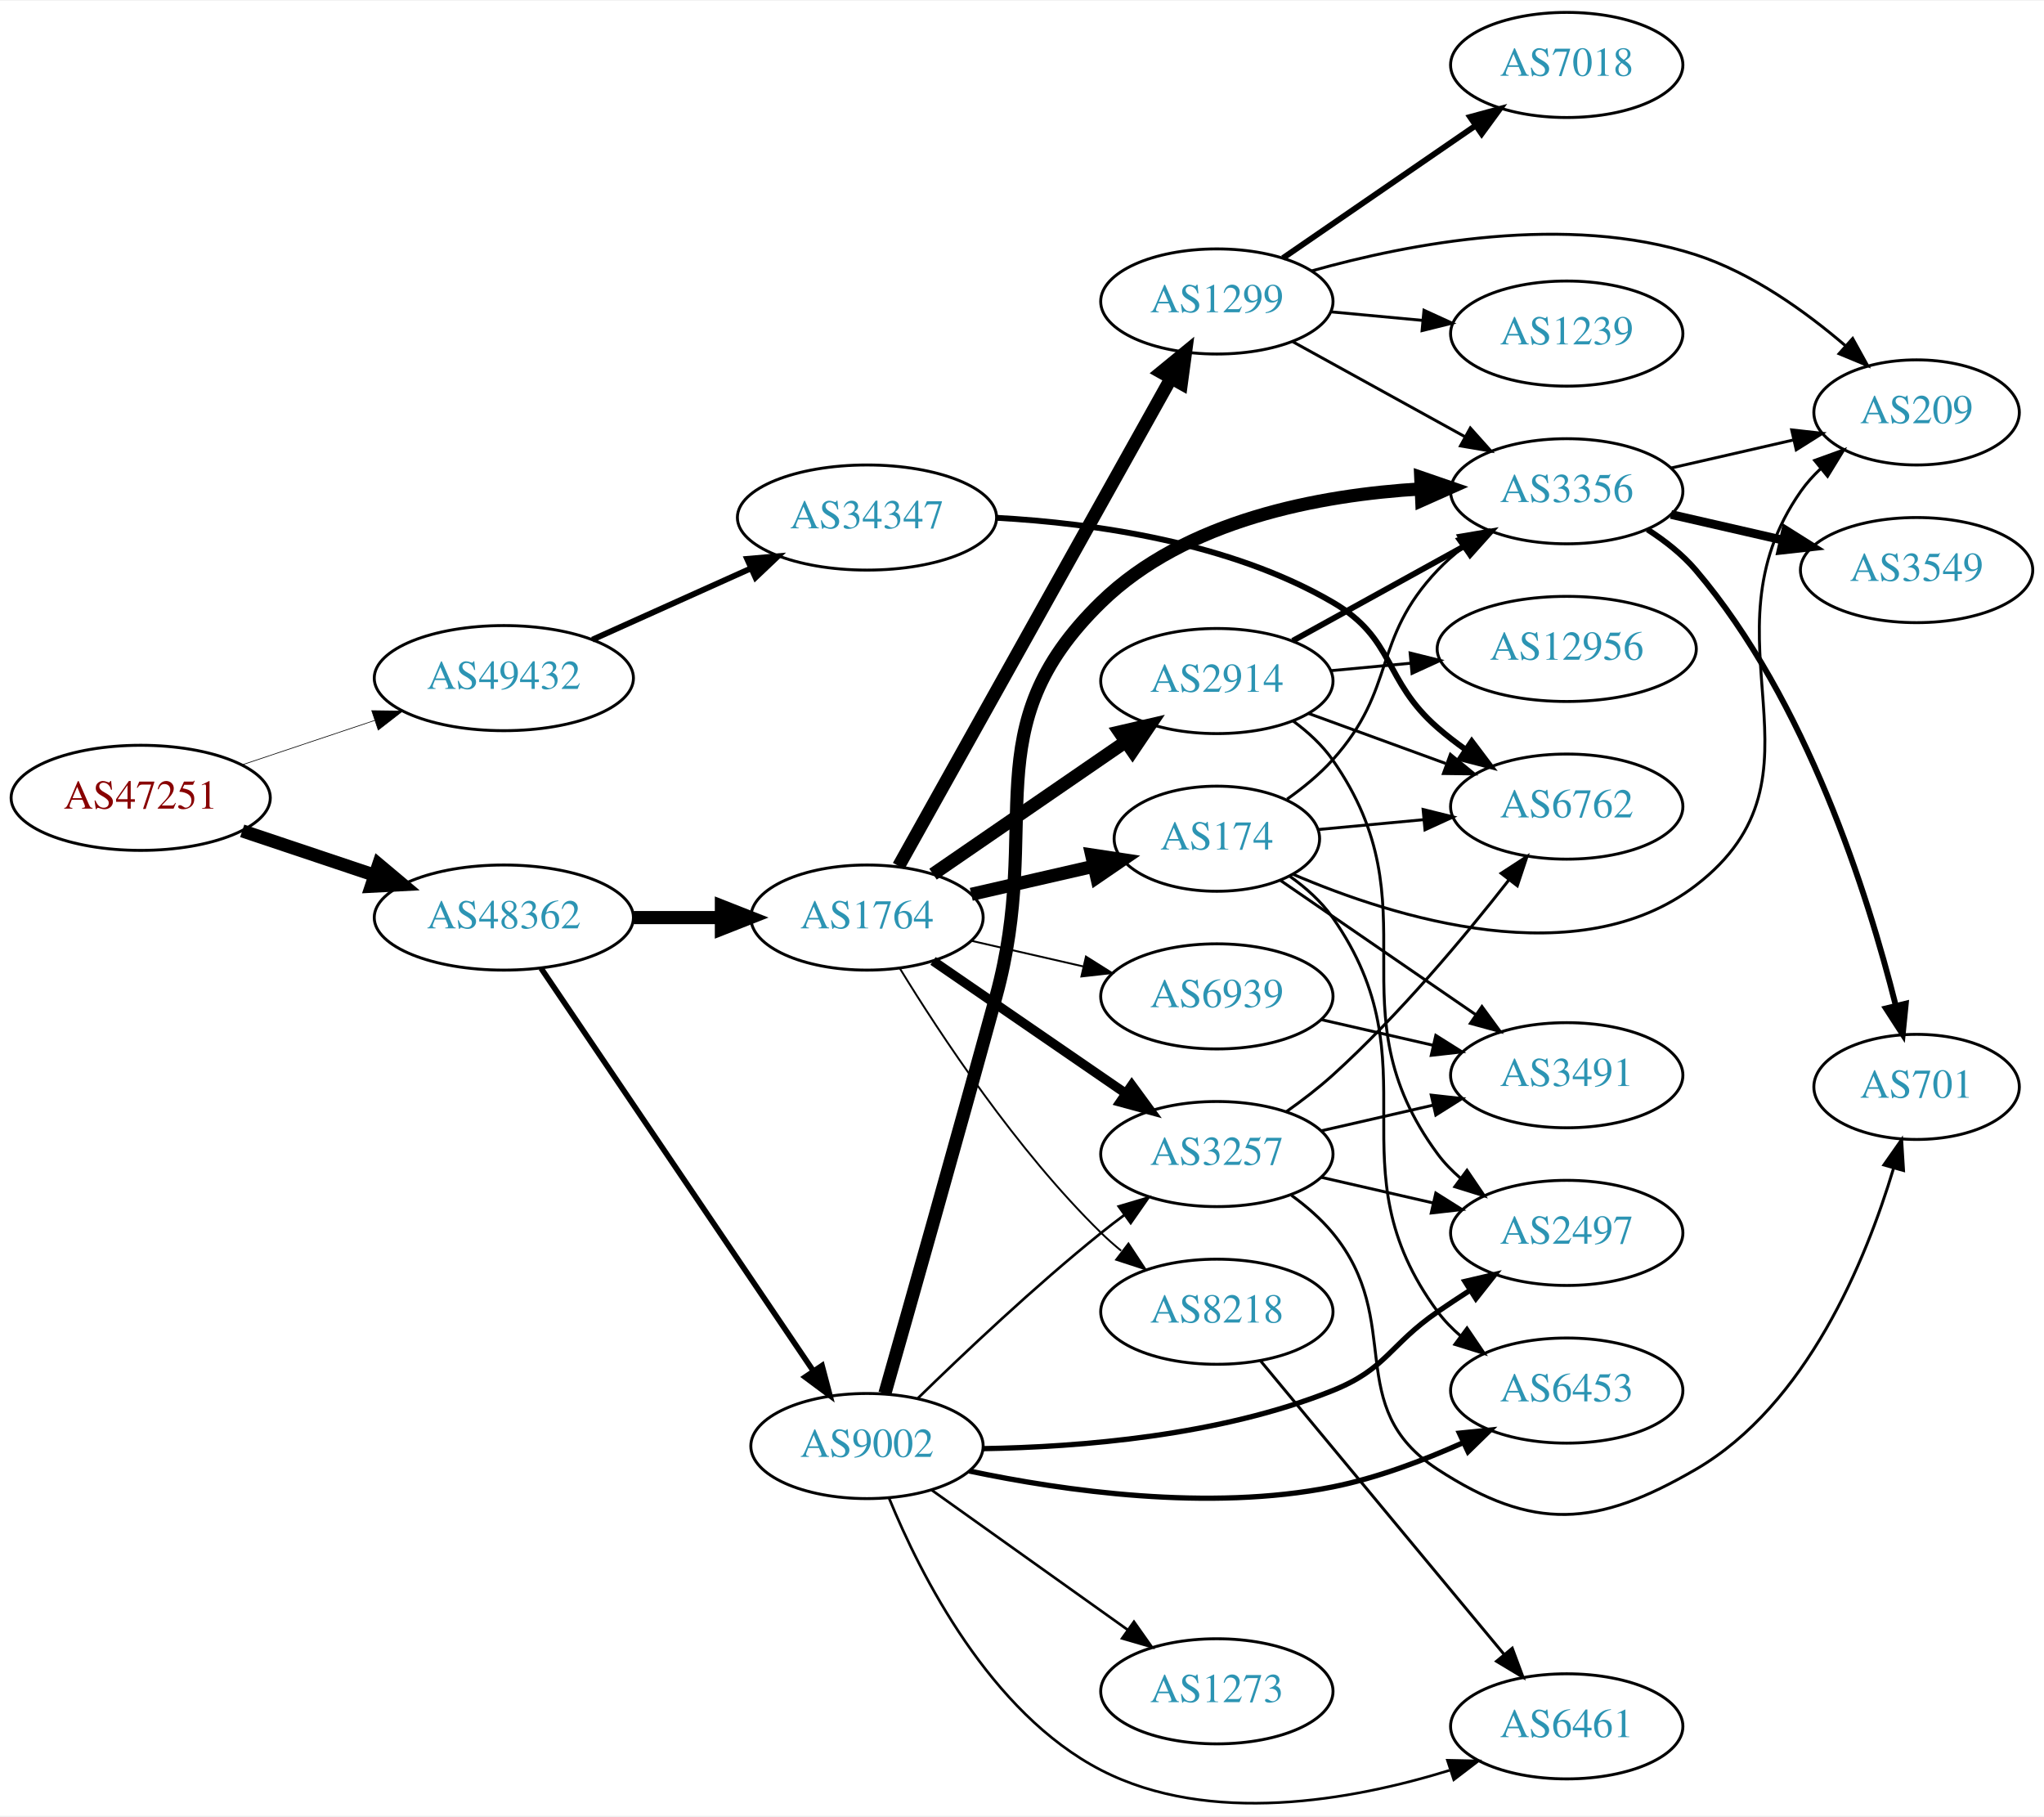
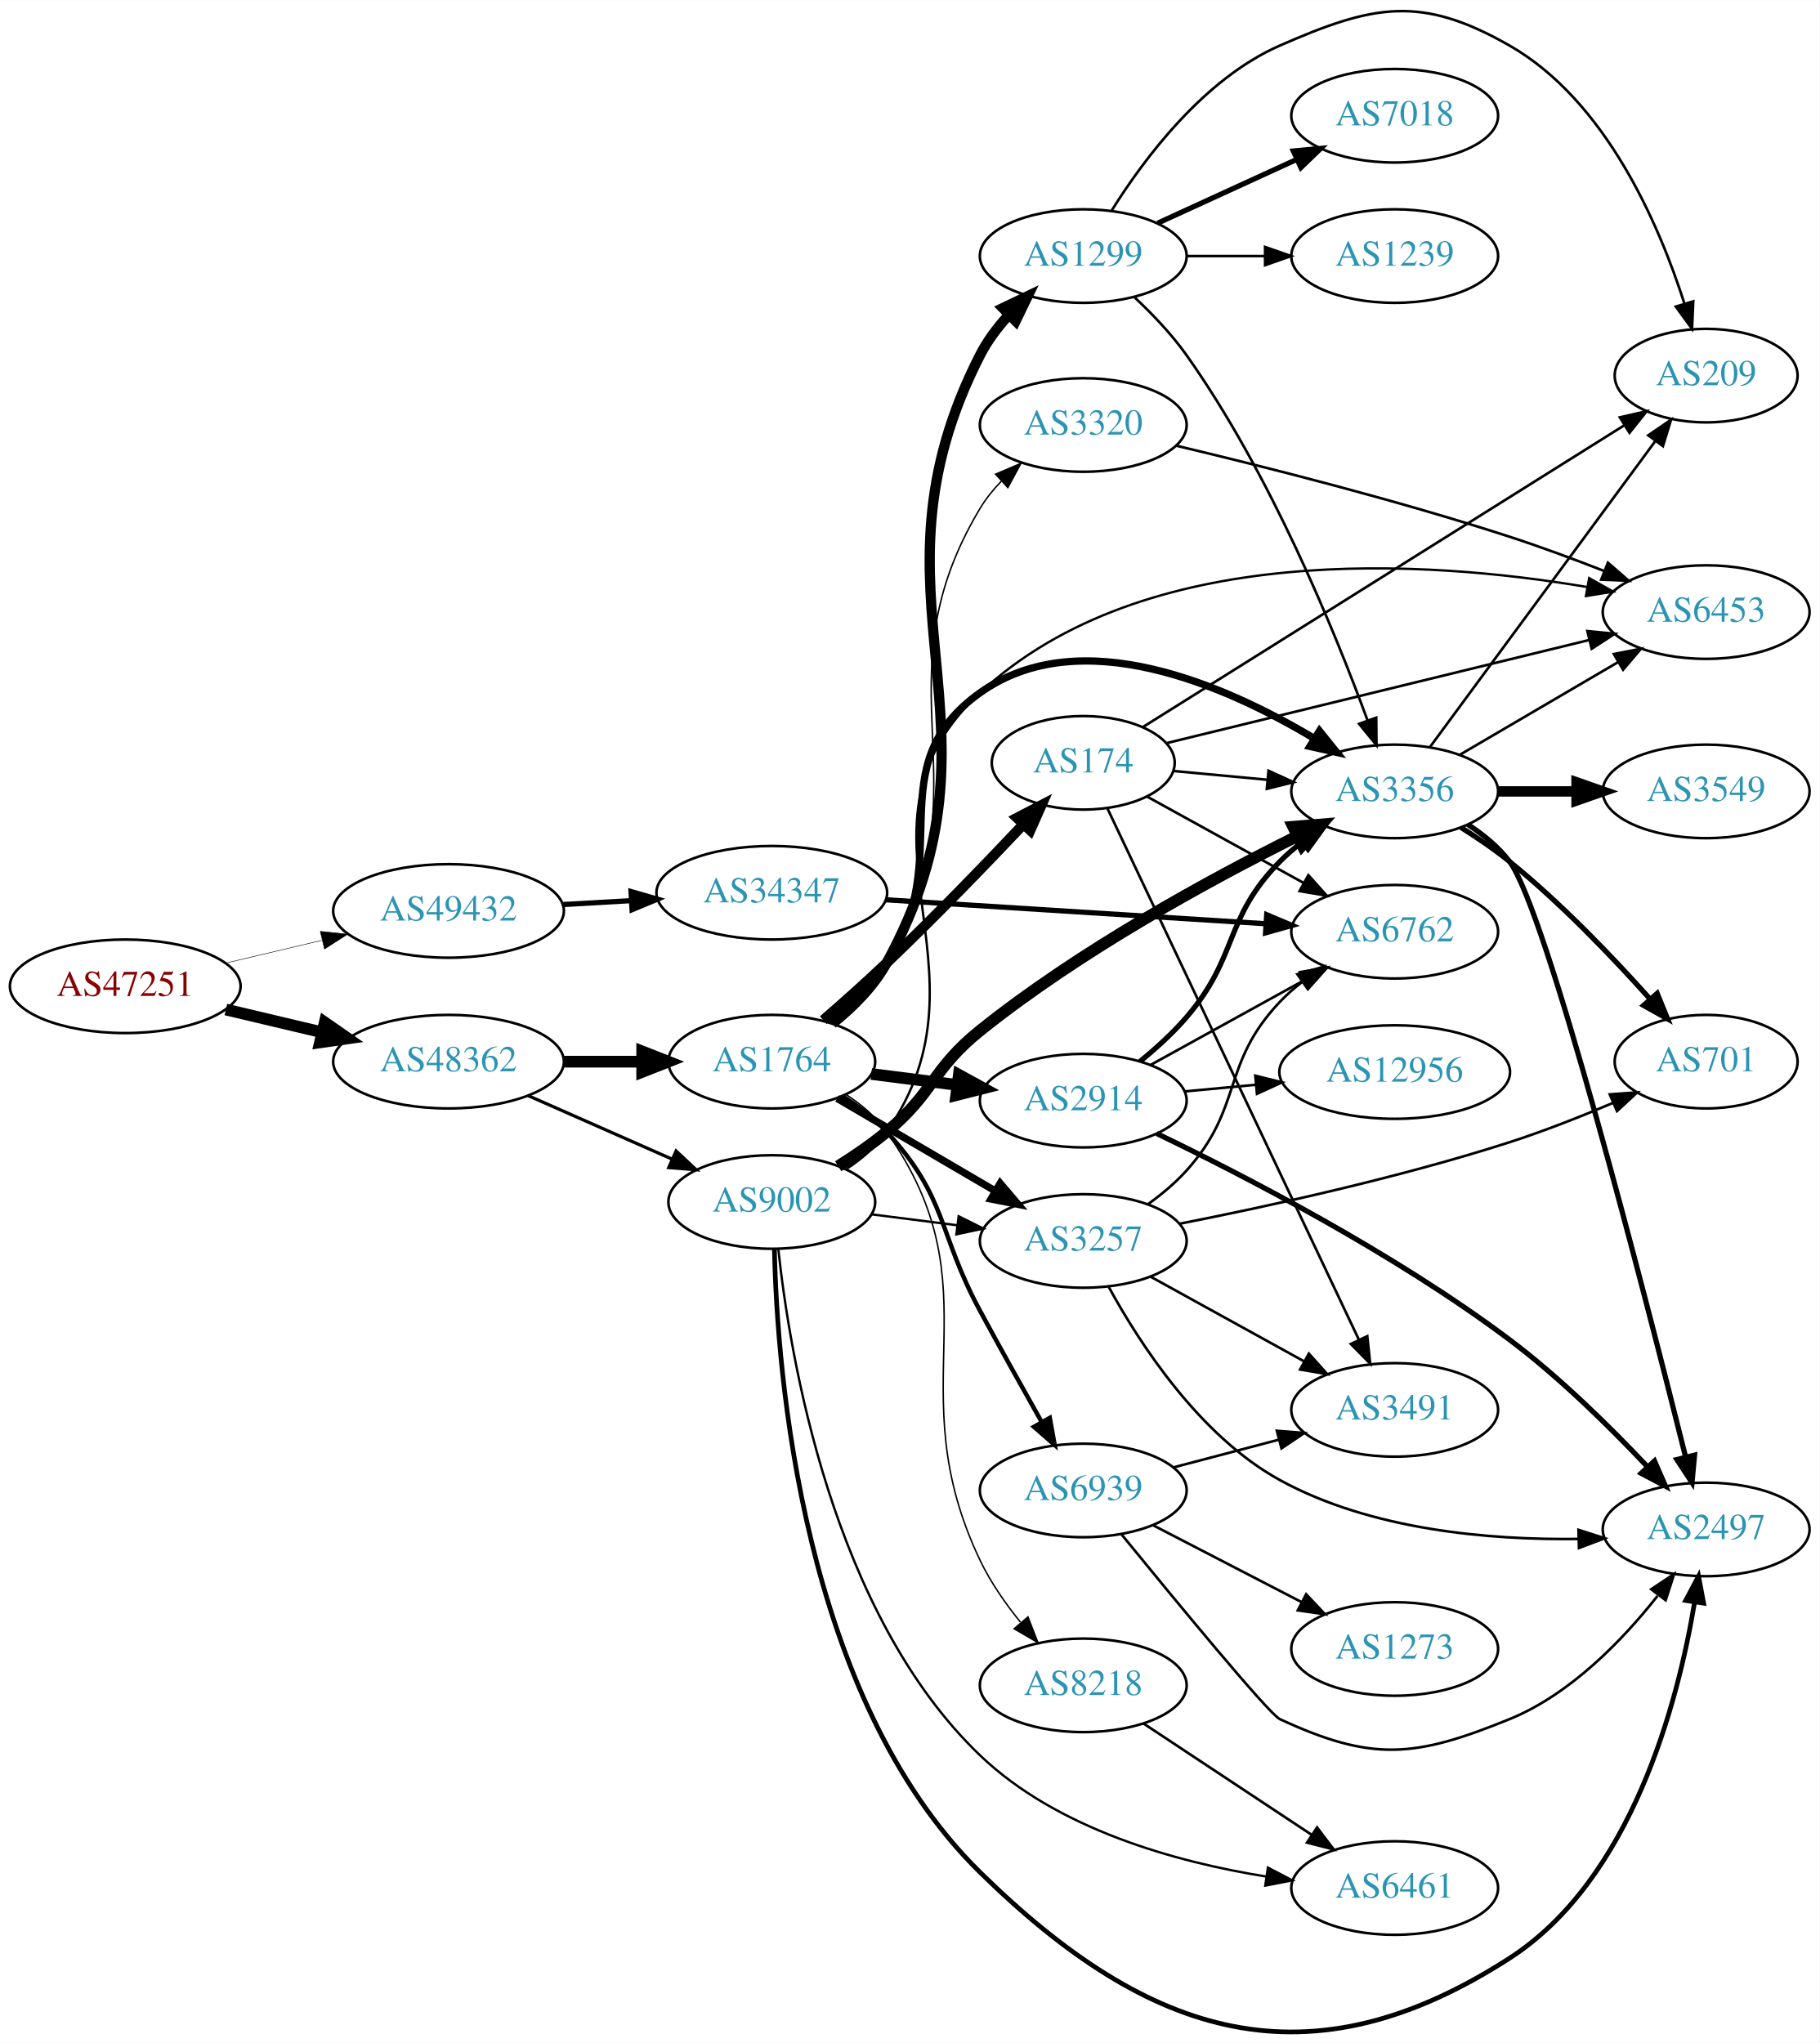
- <svg xmlns="http://www.w3.org/2000/svg" xmlns:xlink="http://www.w3.org/1999/xlink" width="700pt" height="622pt" viewBox="0.00 0.00 700.15 621.64">
-   <g id="graph0" class="graph" transform="scale(1 1) rotate(0) translate(4 617.637)">
-     <polygon fill="white" stroke="none" points="-4,4 -4,-617.637 696.155,-617.637 696.155,4 -4,4" />
+ <svg xmlns="http://www.w3.org/2000/svg" xmlns:xlink="http://www.w3.org/1999/xlink" width="700pt" height="786pt" viewBox="0.00 0.00 700.15 786.02">
+   <g id="graph0" class="graph" transform="scale(1 1) rotate(0) translate(4 782.021)">
+     <polygon fill="white" stroke="none" points="-4,4 -4,-782.021 696.155,-782.021 696.155,4 -4,4" />
    <g id="node1" class="node">
      <g id="a_node1">
        <a xlink:href="/asn/47251" xlink:title="AS47251 ~ VLBGIT Friesenecker e.U. [AT]">
-           <ellipse fill="#ffffff" stroke="black" cx="44.196" cy="-344.637" rx="44.393" ry="18" />
-           <text text-anchor="middle" x="44.196" y="-340.937" font-family="Times,serif" font-size="14.00" fill="#880000">AS47251</text>
+           <ellipse fill="#ffffff" stroke="black" cx="44.196" cy="-402.557" rx="44.393" ry="18" />
+           <text text-anchor="middle" x="44.196" y="-398.857" font-family="Times,serif" font-size="14.00" fill="#880000">AS47251</text>
        </a>
      </g>
    </g>
    <g id="node2" class="node">
      <g id="a_node2">
        <a xlink:href="/asn/48362" xlink:title="AS48362 ~ Stadtwerke Feldkirch [AT]">
-           <ellipse fill="#ffffff" stroke="black" cx="168.588" cy="-303.637" rx="44.393" ry="18" />
-           <text text-anchor="middle" x="168.588" y="-299.937" font-family="Times,serif" font-size="14.00" fill="#2c94b3">AS48362</text>
+           <ellipse fill="#ffffff" stroke="black" cx="168.588" cy="-373.557" rx="44.393" ry="18" />
+           <text text-anchor="middle" x="168.588" y="-369.857" font-family="Times,serif" font-size="14.00" fill="#2c94b3">AS48362</text>
        </a>
      </g>
    </g>
    <g id="edge1" class="edge">
-       <path fill="none" stroke="black" stroke-width="4.5" d="M78.964,-333.325C93.01,-328.62 109.488,-323.101 124.399,-318.105" />
-       <polygon fill="black" stroke="black" stroke-width="4.5" points="125.699,-321.823 133.93,-314.913 123.197,-314.355 125.699,-321.823" />
+       <path fill="none" stroke="black" stroke-width="4.5" d="M82.916,-393.619C94.55,-390.863 107.517,-387.79 119.738,-384.895" />
+       <polygon fill="black" stroke="black" stroke-width="4.5" points="120.959,-388.652 129.782,-382.515 119.143,-380.989 120.959,-388.652" />
    </g>
    <g id="node3" class="node">
      <g id="a_node3">
        <a xlink:href="/asn/49432" xlink:title="AS49432 ~ schallert.com e.U. [AT]">
-           <ellipse fill="#ffffff" stroke="black" cx="168.588" cy="-385.637" rx="44.393" ry="18" />
-           <text text-anchor="middle" x="168.588" y="-381.937" font-family="Times,serif" font-size="14.00" fill="#2c94b3">AS49432</text>
+           <ellipse fill="#ffffff" stroke="black" cx="168.588" cy="-431.557" rx="44.393" ry="18" />
+           <text text-anchor="middle" x="168.588" y="-427.857" font-family="Times,serif" font-size="14.00" fill="#2c94b3">AS49432</text>
        </a>
      </g>
    </g>
    <g id="edge2" class="edge">
-       <path fill="none" stroke="black" stroke-width="0.225" d="M78.964,-355.949C93.01,-360.655 109.488,-366.174 124.399,-371.169" />
-       <polygon fill="black" stroke="black" stroke-width="0.225" points="123.336,-374.505 133.93,-374.362 125.56,-367.867 123.336,-374.505" />
+       <path fill="none" stroke="black" stroke-width="0.191" d="M82.916,-411.494C94.55,-414.251 107.517,-417.323 119.738,-420.219" />
+       <polygon fill="black" stroke="black" stroke-width="0.191" points="119.244,-423.699 129.782,-422.599 120.858,-416.887 119.244,-423.699" />
    </g>
    <g id="node4" class="node">
      <g id="a_node4">
        <a xlink:href="/asn/1764" xlink:title="AS1764 ~ NEXTLAYER-AS [AT]">
-           <ellipse fill="#ffffff" stroke="black" cx="292.98" cy="-303.637" rx="39.794" ry="18" />
-           <text text-anchor="middle" x="292.98" y="-299.937" font-family="Times,serif" font-size="14.00" fill="#2c94b3">AS1764</text>
+           <ellipse fill="#ffffff" stroke="black" cx="292.98" cy="-373.557" rx="39.794" ry="18" />
+           <text text-anchor="middle" x="292.98" y="-369.857" font-family="Times,serif" font-size="14.00" fill="#2c94b3">AS1764</text>
        </a>
      </g>
    </g>
    <g id="edge3" class="edge">
-       <path fill="none" stroke="black" stroke-width="4.5" d="M213.084,-303.637C222.773,-303.637 233.11,-303.637 243.002,-303.637" />
-       <polygon fill="black" stroke="black" stroke-width="4.5" points="243.105,-307.575 253.105,-303.637 243.105,-299.7 243.105,-307.575" />
+       <path fill="none" stroke="black" stroke-width="4.5" d="M213.084,-373.557C222.773,-373.557 233.11,-373.557 243.002,-373.557" />
+       <polygon fill="black" stroke="black" stroke-width="4.5" points="243.105,-377.494 253.105,-373.557 243.105,-369.619 243.105,-377.494" />
    </g>
    <g id="node5" class="node">
      <g id="a_node5">
        <a xlink:href="/asn/9002" xlink:title="AS9002 ~ RETN Limited [EU]">
-           <ellipse fill="#ffffff" stroke="black" cx="292.98" cy="-122.637" rx="39.794" ry="18" />
-           <text text-anchor="middle" x="292.98" y="-118.937" font-family="Times,serif" font-size="14.00" fill="#2c94b3">AS9002</text>
+           <ellipse fill="#ffffff" stroke="black" cx="292.98" cy="-319.557" rx="39.794" ry="18" />
+           <text text-anchor="middle" x="292.98" y="-315.857" font-family="Times,serif" font-size="14.00" fill="#2c94b3">AS9002</text>
        </a>
      </g>
    </g>
    <g id="edge4" class="edge">
-       <path fill="none" stroke="black" stroke-width="1.929" d="M181.324,-286.282C202.982,-254.254 249.326,-185.717 274.625,-148.303" />
-       <polygon fill="black" stroke="black" stroke-width="1.929" points="277.578,-150.184 280.28,-139.94 271.779,-146.263 277.578,-150.184" />
+       <path fill="none" stroke="black" stroke-width="1.216" d="M199.216,-360.485C215.81,-353.163 236.67,-343.96 254.403,-336.136" />
+       <polygon fill="black" stroke="black" stroke-width="1.216" points="256.151,-339.191 263.887,-331.952 253.325,-332.786 256.151,-339.191" />
    </g>
    <g id="node25" class="node">
      <g id="a_node25">
        <a xlink:href="/asn/34347" xlink:title="AS34347 ~ HALLAG Kommunal GmbH [AT]">
-           <ellipse fill="#ffffff" stroke="black" cx="292.98" cy="-440.637" rx="44.393" ry="18" />
-           <text text-anchor="middle" x="292.98" y="-436.937" font-family="Times,serif" font-size="14.00" fill="#2c94b3">AS34347</text>
-         </a>
-       </g>
-     </g>
-     <g id="edge37" class="edge">
-       <path fill="none" stroke="black" stroke-width="2" d="M198.904,-398.811C215.134,-406.105 235.515,-415.264 253.065,-423.15" />
-       <polygon fill="black" stroke="black" stroke-width="2" points="251.923,-426.474 262.479,-427.38 254.793,-420.089 251.923,-426.474" />
+           <ellipse fill="#ffffff" stroke="black" cx="292.98" cy="-438.557" rx="44.393" ry="18" />
+           <text text-anchor="middle" x="292.98" y="-434.857" font-family="Times,serif" font-size="14.00" fill="#2c94b3">AS34347</text>
+         </a>
+       </g>
+     </g>
+     <g id="edge40" class="edge">
+       <path fill="none" stroke="black" stroke-width="2" d="M212.395,-434.005C220.917,-434.492 229.964,-435.01 238.784,-435.514" />
+       <polygon fill="black" stroke="black" stroke-width="2" points="238.807,-439.021 248.991,-436.098 239.207,-432.033 238.807,-439.021" />
    </g>
    <g id="node6" class="node">
      <g id="a_node6">
-         <a xlink:href="/asn/2914" xlink:title="AS2914 ~ NTT America, Inc. [US]">
-           <ellipse fill="#ffffff" stroke="black" cx="412.823" cy="-384.637" rx="39.794" ry="18" />
-           <text text-anchor="middle" x="412.823" y="-380.937" font-family="Times,serif" font-size="14.00" fill="#2c94b3">AS2914</text>
+         <a xlink:href="/asn/1299" xlink:title="AS1299 ~ Telia Carrier [EU]">
+           <ellipse fill="#ffffff" stroke="black" cx="412.823" cy="-683.557" rx="39.794" ry="18" />
+           <text text-anchor="middle" x="412.823" y="-679.857" font-family="Times,serif" font-size="14.00" fill="#2c94b3">AS1299</text>
        </a>
      </g>
    </g>
    <g id="edge5" class="edge">
-       <path fill="none" stroke="black" stroke-width="4.5" d="M315.595,-318.494C334.083,-331.202 360.897,-349.633 381.526,-363.813" />
-       <polygon fill="black" stroke="black" stroke-width="4.5" points="379.475,-367.181 389.947,-369.601 383.936,-360.691 379.475,-367.181" />
+       <path fill="none" stroke="black" stroke-width="3.938" d="M316.305,-388.202C324.123,-394.466 332.187,-402.446 337.176,-411.557 387.714,-503.85 325.218,-551.898 373.176,-645.557 375.979,-651.03 379.868,-656.184 384.108,-660.827" />
+       <polygon fill="black" stroke="black" stroke-width="3.938" points="381.884,-663.551 391.442,-668.122 386.82,-658.588 381.884,-663.551" />
    </g>
    <g id="node7" class="node">
      <g id="a_node7">
-         <a xlink:href="/asn/174" xlink:title="AS174 ~ Cogent Communications [US]">
-           <ellipse fill="#ffffff" stroke="black" cx="412.823" cy="-330.637" rx="35.194" ry="18" />
-           <text text-anchor="middle" x="412.823" y="-326.937" font-family="Times,serif" font-size="14.00" fill="#2c94b3">AS174</text>
+         <a xlink:href="/asn/3356" xlink:title="AS3356 ~ Level 3 Parent, LLC [US]">
+           <ellipse fill="#ffffff" stroke="black" cx="532.666" cy="-477.557" rx="39.794" ry="18" />
+           <text text-anchor="middle" x="532.666" y="-473.857" font-family="Times,serif" font-size="14.00" fill="#2c94b3">AS3356</text>
        </a>
      </g>
    </g>
    <g id="edge6" class="edge">
-       <path fill="none" stroke="black" stroke-width="4.5" d="M328.7,-311.592C341.792,-314.592 356.814,-318.034 370.455,-321.159" />
-       <polygon fill="black" stroke="black" stroke-width="4.5" points="369.936,-325.08 380.562,-323.475 371.694,-317.404 369.936,-325.08" />
+       <path fill="none" stroke="black" stroke-width="2.812" d="M315.458,-388.717C323.171,-395.044 331.386,-402.933 337.176,-411.557 364.442,-452.166 333.332,-487.185 373.176,-515.557 411.79,-543.052 467.739,-518.287 501.798,-497.887" />
+       <polygon fill="black" stroke="black" stroke-width="2.812" points="503.725,-500.81 510.376,-492.562 500.034,-494.862 503.725,-500.81" />
    </g>
    <g id="node8" class="node">
      <g id="a_node8">
-         <a xlink:href="/asn/1299" xlink:title="AS1299 ~ Telia Carrier [EU]">
-           <ellipse fill="#ffffff" stroke="black" cx="412.823" cy="-514.637" rx="39.794" ry="18" />
-           <text text-anchor="middle" x="412.823" y="-510.937" font-family="Times,serif" font-size="14.00" fill="#2c94b3">AS1299</text>
+         <a xlink:href="/asn/3257" xlink:title="AS3257 ~ GTT [DE]">
+           <ellipse fill="#ffffff" stroke="black" cx="412.823" cy="-304.557" rx="39.794" ry="18" />
+           <text text-anchor="middle" x="412.823" y="-300.857" font-family="Times,serif" font-size="14.00" fill="#2c94b3">AS3257</text>
        </a>
      </g>
    </g>
    <g id="edge7" class="edge">
-       <path fill="none" stroke="black" stroke-width="4.5" d="M303.825,-321.264C324.542,-358.359 372.737,-444.653 397.126,-488.321" />
-       <polygon fill="black" stroke="black" stroke-width="4.5" points="393.776,-490.398 402.089,-497.209 400.651,-486.559 393.776,-490.398" />
+       <path fill="none" stroke="black" stroke-width="2.812" d="M318.112,-359.427C335.667,-349.148 359.642,-335.11 378.947,-323.806" />
+       <polygon fill="black" stroke="black" stroke-width="2.812" points="380.863,-326.741 387.724,-318.668 377.326,-320.7 380.863,-326.741" />
    </g>
    <g id="node9" class="node">
      <g id="a_node9">
-         <a xlink:href="/asn/3257" xlink:title="AS3257 ~ GTT [DE]">
-           <ellipse fill="#ffffff" stroke="black" cx="412.823" cy="-222.637" rx="39.794" ry="18" />
-           <text text-anchor="middle" x="412.823" y="-218.937" font-family="Times,serif" font-size="14.00" fill="#2c94b3">AS3257</text>
+         <a xlink:href="/asn/2914" xlink:title="AS2914 ~ NTT America, Inc. [US]">
+           <ellipse fill="#ffffff" stroke="black" cx="412.823" cy="-358.557" rx="39.794" ry="18" />
+           <text text-anchor="middle" x="412.823" y="-354.857" font-family="Times,serif" font-size="14.00" fill="#2c94b3">AS2914</text>
        </a>
      </g>
    </g>
    <g id="edge8" class="edge">
-       <path fill="none" stroke="black" stroke-width="3.214" d="M315.595,-288.781C334.083,-276.073 360.897,-257.642 381.526,-243.462" />
-       <polygon fill="black" stroke="black" stroke-width="3.214" points="383.688,-246.223 389.947,-237.674 379.723,-240.454 383.688,-246.223" />
+       <path fill="none" stroke="black" stroke-width="4.5" d="M331.267,-368.811C341.798,-367.47 353.401,-365.993 364.441,-364.588" />
+       <polygon fill="black" stroke="black" stroke-width="4.5" points="364.952,-368.492 374.375,-363.323 363.958,-360.68 364.952,-368.492" />
    </g>
    <g id="node10" class="node">
      <g id="a_node10">
-         <a xlink:href="/asn/8218" xlink:title="AS8218 ~ legacy Neotelecoms [FR]">
-           <ellipse fill="#ffffff" stroke="black" cx="412.823" cy="-168.637" rx="39.794" ry="18" />
-           <text text-anchor="middle" x="412.823" y="-164.937" font-family="Times,serif" font-size="14.00" fill="#2c94b3">AS8218</text>
+         <a xlink:href="/asn/174" xlink:title="AS174 ~ Cogent Communications [US]">
+           <ellipse fill="#ffffff" stroke="black" cx="412.823" cy="-488.557" rx="35.194" ry="18" />
+           <text text-anchor="middle" x="412.823" y="-484.857" font-family="Times,serif" font-size="14.00" fill="#2c94b3">AS174</text>
        </a>
      </g>
    </g>
    <g id="edge9" class="edge">
-       <path fill="none" stroke="black" stroke-width="0.643" d="M304.246,-286.198C318.055,-263.646 344.243,-223.915 373.176,-195.637 375.317,-193.546 377.634,-191.501 380.034,-189.532" />
-       <polygon fill="black" stroke="black" stroke-width="0.643" points="382.544,-192.019 388.375,-183.173 378.301,-186.452 382.544,-192.019" />
+       <path fill="none" stroke="black" stroke-width="3.938" d="M312.768,-389.513C320.458,-396.19 329.366,-404.116 337.176,-411.557 355.313,-428.837 375.005,-449.222 389.607,-464.676" />
+       <polygon fill="black" stroke="black" stroke-width="3.938" points="387.344,-467.378 396.744,-472.265 392.443,-462.583 387.344,-467.378" />
    </g>
    <g id="node11" class="node">
      <g id="a_node11">
        <a xlink:href="/asn/6939" xlink:title="AS6939 ~ Hurricane Electric LLC [US]">
-           <ellipse fill="#ffffff" stroke="black" cx="412.823" cy="-276.637" rx="39.794" ry="18" />
-           <text text-anchor="middle" x="412.823" y="-272.937" font-family="Times,serif" font-size="14.00" fill="#2c94b3">AS6939</text>
+           <ellipse fill="#ffffff" stroke="black" cx="412.823" cy="-208.557" rx="39.794" ry="18" />
+           <text text-anchor="middle" x="412.823" y="-204.857" font-family="Times,serif" font-size="14.00" fill="#2c94b3">AS6939</text>
        </a>
      </g>
    </g>
    <g id="edge10" class="edge">
-       <path fill="none" stroke="black" stroke-width="0.643" d="M328.7,-295.683C340.7,-292.933 354.32,-289.812 367.013,-286.904" />
-       <polygon fill="black" stroke="black" stroke-width="0.643" points="367.979,-290.274 376.945,-284.629 366.415,-283.451 367.979,-290.274" />
-     </g>
-     <g id="edge26" class="edge">
-       <path fill="none" stroke="black" stroke-width="0.9" d="M310.386,-138.984C326.008,-154.248 350.444,-177.357 373.176,-195.637 375.728,-197.689 378.425,-199.759 381.161,-201.791" />
-       <polygon fill="black" stroke="black" stroke-width="0.9" points="379.218,-204.705 389.375,-207.718 383.314,-199.028 379.218,-204.705" />
+       <path fill="none" stroke="black" stroke-width="1.688" d="M320.345,-360.183C326.352,-356.335 332.372,-351.75 337.176,-346.557 360.666,-321.166 356.723,-307.983 373.176,-277.557 380.849,-263.368 389.619,-247.67 396.863,-234.837" />
+       <polygon fill="black" stroke="black" stroke-width="1.688" points="399.95,-236.487 401.83,-226.061 393.858,-233.039 399.95,-236.487" />
    </g>
    <g id="node12" class="node">
      <g id="a_node12">
-         <a xlink:href="/asn/2497" xlink:title="AS2497 ~ Internet Initiative Japan Inc. [JP]">
-           <ellipse fill="#ffffff" stroke="black" cx="532.666" cy="-195.637" rx="39.794" ry="18" />
-           <text text-anchor="middle" x="532.666" y="-191.937" font-family="Times,serif" font-size="14.00" fill="#2c94b3">AS2497</text>
-         </a>
-       </g>
-     </g>
-     <g id="edge25" class="edge">
-       <path fill="none" stroke="black" stroke-width="1.8" d="M332.823,-121.749C365.787,-122.275 413.759,-126.113 452.469,-141.637 471.032,-149.082 471.975,-157.327 488.469,-168.637 491.998,-171.057 495.735,-173.526 499.476,-175.94" />
-       <polygon fill="black" stroke="black" stroke-width="1.8" points="497.798,-179.02 508.117,-181.422 501.548,-173.109 497.798,-179.02" />
+         <a xlink:href="/asn/8218" xlink:title="AS8218 ~ legacy Neotelecoms [FR]">
+           <ellipse fill="#ffffff" stroke="black" cx="412.823" cy="-133.557" rx="39.794" ry="18" />
+           <text text-anchor="middle" x="412.823" y="-129.857" font-family="Times,serif" font-size="14.00" fill="#2c94b3">AS8218</text>
+         </a>
+       </g>
+     </g>
+     <g id="edge11" class="edge">
+       <path fill="none" stroke="black" stroke-width="0.562" d="M321.83,-360.729C327.644,-356.907 333.205,-352.197 337.176,-346.557 380.389,-285.185 340.776,-249.262 373.176,-181.557 377.16,-173.233 382.846,-165.07 388.635,-157.903" />
+       <polygon fill="black" stroke="black" stroke-width="0.562" points="391.552,-159.877 395.383,-149.999 386.228,-155.332 391.552,-159.877" />
+     </g>
+     <g id="node13" class="node">
+       <g id="a_node13">
+         <a xlink:href="/asn/3320" xlink:title="AS3320 ~ DTAG [DE]">
+           <ellipse fill="#ffffff" stroke="black" cx="412.823" cy="-618.557" rx="39.794" ry="18" />
+           <text text-anchor="middle" x="412.823" y="-614.857" font-family="Times,serif" font-size="14.00" fill="#2c94b3">AS3320</text>
+         </a>
+       </g>
+     </g>
+     <g id="edge12" class="edge">
+       <path fill="none" stroke="black" stroke-width="0.562" d="M316.065,-388.337C323.853,-394.618 331.96,-402.574 337.176,-411.557 377.051,-480.225 332.28,-518.492 373.176,-586.557 375.397,-590.253 378.204,-593.716 381.287,-596.898" />
+       <polygon fill="black" stroke="black" stroke-width="0.562" points="379.092,-599.633 388.838,-603.79 383.812,-594.463 379.092,-599.633" />
+     </g>
+     <g id="edge17" class="edge">
+       <path fill="none" stroke="black" stroke-width="4.5" d="M318.53,-333.324C324.84,-337.28 331.457,-341.817 337.176,-346.557 355.339,-361.609 354.77,-370.804 373.176,-385.557 411.588,-416.344 461.464,-443.523 494.914,-460.209" />
+       <polygon fill="black" stroke="black" stroke-width="4.5" points="493.602,-463.952 504.313,-464.837 497.081,-456.887 493.602,-463.952" />
+     </g>
+     <g id="edge18" class="edge">
+       <path fill="none" stroke="black" stroke-width="0.9" d="M331.267,-314.811C341.798,-313.47 353.401,-311.993 364.441,-310.588" />
+       <polygon fill="black" stroke="black" stroke-width="0.9" points="364.897,-314.058 374.375,-309.323 364.013,-307.114 364.897,-314.058" />
    </g>
    <g id="node14" class="node">
      <g id="a_node14">
-         <a xlink:href="/asn/3356" xlink:title="AS3356 ~ Level 3 Parent, LLC [US]">
-           <ellipse fill="#ffffff" stroke="black" cx="532.666" cy="-449.637" rx="39.794" ry="18" />
-           <text text-anchor="middle" x="532.666" y="-445.937" font-family="Times,serif" font-size="14.00" fill="#2c94b3">AS3356</text>
-         </a>
-       </g>
-     </g>
-     <g id="edge24" class="edge">
-       <path fill="none" stroke="black" stroke-width="4.5" d="M299.11,-140.635C307.278,-169.36 323.694,-227.355 337.176,-276.637 353.562,-336.533 328.716,-368.287 373.176,-411.637 402.033,-439.774 447.844,-448.364 482.808,-450.449" />
-       <polygon fill="black" stroke="black" stroke-width="4.5" points="482.656,-454.383 492.819,-450.888 483.001,-446.516 482.656,-454.383" />
-     </g>
-     <g id="node17" class="node">
-       <g id="a_node17">
+         <a xlink:href="/asn/2497" xlink:title="AS2497 ~ Internet Initiative Japan Inc. [JP]">
+           <ellipse fill="#ffffff" stroke="black" cx="652.508" cy="-193.557" rx="39.794" ry="18" />
+           <text text-anchor="middle" x="652.508" y="-189.857" font-family="Times,serif" font-size="14.00" fill="#2c94b3">AS2497</text>
+         </a>
+       </g>
+     </g>
+     <g id="edge20" class="edge">
+       <path fill="none" stroke="black" stroke-width="1.8" d="M293.986,-301.271C295.028,-254.412 304.446,-128.989 373.176,-61.557 438.638,2.669 499.801,21.161 576.862,-28.557 623.952,-58.938 641.655,-127.001 648.065,-165.545" />
+       <polygon fill="black" stroke="black" stroke-width="1.8" points="644.627,-166.217 649.588,-175.578 651.547,-165.166 644.627,-166.217" />
+     </g>
+     <g id="node18" class="node">
+       <g id="a_node18">
+         <a xlink:href="/asn/6461" xlink:title="AS6461 ~ Zayo Bandwidth [US]">
+           <ellipse fill="#ffffff" stroke="black" cx="532.666" cy="-55.557" rx="39.794" ry="18" />
+           <text text-anchor="middle" x="532.666" y="-51.857" font-family="Times,serif" font-size="14.00" fill="#2c94b3">AS6461</text>
+         </a>
+       </g>
+     </g>
+     <g id="edge19" class="edge">
+       <path fill="none" stroke="black" stroke-width="0.9" d="M295.472,-301.573C299.809,-260.918 316.008,-161.228 373.176,-106.557 402.932,-78.101 448.641,-65.522 483.339,-59.962" />
+       <polygon fill="black" stroke="black" stroke-width="0.9" points="483.877,-63.42 493.266,-58.512 482.866,-56.494 483.877,-63.42" />
+     </g>
+     <g id="node19" class="node">
+       <g id="a_node19">
        <a xlink:href="/asn/6453" xlink:title="AS6453 ~ TATA COMMUNICATIONS (AMERICA) INC [US]">
-           <ellipse fill="#ffffff" stroke="black" cx="532.666" cy="-141.637" rx="39.794" ry="18" />
-           <text text-anchor="middle" x="532.666" y="-137.937" font-family="Times,serif" font-size="14.00" fill="#2c94b3">AS6453</text>
-         </a>
-       </g>
-     </g>
-     <g id="edge28" class="edge">
-       <path fill="none" stroke="black" stroke-width="1.8" d="M327.985,-114.094C360.287,-107.279 410.08,-100.159 452.469,-108.637 467.631,-111.67 483.518,-117.669 497.05,-123.73" />
-       <polygon fill="black" stroke="black" stroke-width="1.8" points="495.901,-127.056 506.443,-128.113 498.861,-120.713 495.901,-127.056" />
+           <ellipse fill="#ffffff" stroke="black" cx="652.508" cy="-546.557" rx="39.794" ry="18" />
+           <text text-anchor="middle" x="652.508" y="-542.857" font-family="Times,serif" font-size="14.00" fill="#2c94b3">AS6453</text>
+         </a>
+       </g>
+     </g>
+     <g id="edge21" class="edge">
+       <path fill="none" stroke="black" stroke-width="0.9" d="M321.85,-332.37C327.663,-336.193 333.219,-340.907 337.176,-346.557 381.235,-409.458 316.954,-463.243 373.176,-515.557 436.266,-574.261 545.418,-566.536 606.605,-556.227" />
+       <polygon fill="black" stroke="black" stroke-width="0.9" points="607.493,-559.624 616.724,-554.425 606.265,-552.733 607.493,-559.624" />
+     </g>
+     <g id="edge36" class="edge">
+       <path fill="none" stroke="black" d="M432.527,-667.716C439.366,-661.305 446.806,-653.537 452.469,-645.557 484.74,-600.083 509.551,-539.385 522.254,-504.781" />
+       <polygon fill="black" stroke="black" points="525.56,-505.93 525.658,-495.336 518.975,-503.557 525.56,-505.93" />
    </g>
    <g id="node21" class="node">
      <g id="a_node21">
-         <a xlink:href="/asn/6461" xlink:title="AS6461 ~ Zayo Bandwidth [US]">
-           <ellipse fill="#ffffff" stroke="black" cx="532.666" cy="-26.637" rx="39.794" ry="18" />
-           <text text-anchor="middle" x="532.666" y="-22.938" font-family="Times,serif" font-size="14.00" fill="#2c94b3">AS6461</text>
-         </a>
-       </g>
-     </g>
-     <g id="edge27" class="edge">
-       <path fill="none" stroke="black" stroke-width="0.9" d="M300.581,-104.689C311.266,-78.62 335.083,-31.254 373.176,-11.637 410.364,7.513 458.974,-1.222 492.504,-11.565" />
-       <polygon fill="black" stroke="black" stroke-width="0.9" points="491.804,-15.018 502.397,-14.797 493.978,-8.364 491.804,-15.018" />
-     </g>
-     <g id="node22" class="node">
-       <g id="a_node22">
-         <a xlink:href="/asn/1273" xlink:title="AS1273 ~ Vodafone Group PLC [EU]">
-           <ellipse fill="#ffffff" stroke="black" cx="412.823" cy="-38.638" rx="39.794" ry="18" />
-           <text text-anchor="middle" x="412.823" y="-34.938" font-family="Times,serif" font-size="14.00" fill="#2c94b3">AS1273</text>
-         </a>
-       </g>
-     </g>
-     <g id="edge29" class="edge">
-       <path fill="none" stroke="black" stroke-width="0.9" d="M315.048,-107.62C333.784,-94.265 361.375,-74.597 382.308,-59.676" />
-       <polygon fill="black" stroke="black" stroke-width="0.9" points="384.429,-62.463 390.54,-53.808 380.366,-56.763 384.429,-62.463" />
-     </g>
-     <g id="edge11" class="edge">
-       <path fill="none" stroke="black" d="M438.982,-370.921C444.047,-367.183 448.902,-362.733 452.469,-357.637 488.083,-306.768 451.566,-272.579 488.469,-222.637 490.703,-219.615 493.386,-216.851 496.307,-214.345" />
-       <polygon fill="black" stroke="black" points="498.502,-217.074 504.45,-208.307 494.333,-211.451 498.502,-217.074" />
-     </g>
-     <g id="node13" class="node">
-       <g id="a_node13">
-         <a xlink:href="/asn/6762" xlink:title="AS6762 ~ TELECOM ITALIA SPARKLE S.p.A. [IT]">
-           <ellipse fill="#ffffff" stroke="black" cx="532.666" cy="-341.637" rx="39.794" ry="18" />
-           <text text-anchor="middle" x="532.666" y="-337.937" font-family="Times,serif" font-size="14.00" fill="#2c94b3">AS6762</text>
-         </a>
-       </g>
-     </g>
-     <g id="edge12" class="edge">
-       <path fill="none" stroke="black" d="M444.17,-373.564C458.491,-368.338 475.784,-362.028 491.201,-356.403" />
-       <polygon fill="black" stroke="black" points="492.817,-359.539 501.011,-352.823 490.417,-352.963 492.817,-359.539" />
-     </g>
-     <g id="edge13" class="edge">
-       <path fill="none" stroke="black" stroke-width="2" d="M438.814,-398.422C456,-407.902 479.028,-420.604 497.852,-430.986" />
-       <polygon fill="black" stroke="black" stroke-width="2" points="496.263,-434.107 506.71,-435.872 499.644,-427.978 496.263,-434.107" />
+         <a xlink:href="/asn/209" xlink:title="AS209 ~ CenturyLink Communications, LLC [US]">
+           <ellipse fill="#ffffff" stroke="black" cx="652.508" cy="-637.557" rx="35.194" ry="18" />
+           <text text-anchor="middle" x="652.508" y="-633.857" font-family="Times,serif" font-size="14.00" fill="#2c94b3">AS209</text>
+         </a>
+       </g>
+     </g>
+     <g id="edge39" class="edge">
+       <path fill="none" stroke="black" d="M423.79,-701.118C436.092,-720.806 459.045,-751.659 488.469,-764.557 524.45,-780.328 542.763,-784.067 576.862,-764.557 613.957,-743.332 634.43,-695.701 644.176,-665.182" />
+       <polygon fill="black" stroke="black" points="647.544,-666.136 647.078,-655.551 640.842,-664.116 647.544,-666.136" />
+     </g>
+     <g id="node23" class="node">
+       <g id="a_node23">
+         <a xlink:href="/asn/7018" xlink:title="AS7018 ~ AT&amp;T Services, Inc. [US]">
+           <ellipse fill="#ffffff" stroke="black" cx="532.666" cy="-737.557" rx="39.794" ry="18" />
+           <text text-anchor="middle" x="532.666" y="-733.857" font-family="Times,serif" font-size="14.00" fill="#2c94b3">AS7018</text>
+         </a>
+       </g>
+     </g>
+     <g id="edge37" class="edge">
+       <path fill="none" stroke="black" stroke-width="2" d="M441.452,-696.217C457.409,-703.529 477.679,-712.818 494.962,-720.738" />
+       <polygon fill="black" stroke="black" stroke-width="2" points="493.661,-723.991 504.21,-724.976 496.577,-717.628 493.661,-723.991" />
+     </g>
+     <g id="node24" class="node">
+       <g id="a_node24">
+         <a xlink:href="/asn/1239" xlink:title="AS1239 ~ Sprint [US]">
+           <ellipse fill="#ffffff" stroke="black" cx="532.666" cy="-683.557" rx="39.794" ry="18" />
+           <text text-anchor="middle" x="532.666" y="-679.857" font-family="Times,serif" font-size="14.00" fill="#2c94b3">AS1239</text>
+         </a>
+       </g>
+     </g>
+     <g id="edge38" class="edge">
+       <path fill="none" stroke="black" d="M452.736,-683.557C462.289,-683.557 472.639,-683.557 482.601,-683.557" />
+       <polygon fill="black" stroke="black" points="482.794,-687.057 492.794,-683.557 482.794,-680.057 482.794,-687.057" />
+     </g>
+     <g id="edge22" class="edge">
+       <path fill="none" stroke="black" stroke-width="2" d="M560.792,-464.821C566.776,-460.953 572.594,-456.2 576.862,-450.557 590.934,-431.945 628.884,-284.3 644.574,-221.582" />
+       <polygon fill="black" stroke="black" stroke-width="2" points="648.041,-222.141 647.064,-211.591 641.249,-220.447 648.041,-222.141" />
    </g>
    <g id="node15" class="node">
      <g id="a_node15">
-         <a xlink:href="/asn/12956" xlink:title="AS12956 ~ TELXIUS [ES]">
-           <ellipse fill="#ffffff" stroke="black" cx="532.666" cy="-395.637" rx="44.393" ry="18" />
-           <text text-anchor="middle" x="532.666" y="-391.937" font-family="Times,serif" font-size="14.00" fill="#2c94b3">AS12956</text>
-         </a>
-       </g>
+         <a xlink:href="/asn/701" xlink:title="AS701 ~ UUNET [US]">
+           <ellipse fill="#ffffff" stroke="black" cx="652.508" cy="-373.557" rx="35.194" ry="18" />
+           <text text-anchor="middle" x="652.508" y="-369.857" font-family="Times,serif" font-size="14.00" fill="#2c94b3">AS701</text>
+         </a>
+       </g>
+     </g>
+     <g id="edge25" class="edge">
+       <path fill="none" stroke="black" stroke-width="2" d="M558.137,-463.694C564.447,-459.739 571.084,-455.227 576.862,-450.557 596.59,-434.61 616.464,-413.826 630.739,-397.872" />
+       <polygon fill="black" stroke="black" stroke-width="2" points="633.674,-399.835 637.663,-390.02 628.424,-395.205 633.674,-399.835" />
+     </g>
+     <g id="edge24" class="edge">
+       <path fill="none" stroke="black" d="M557.797,-491.686C575.352,-501.966 599.327,-516.004 618.632,-527.307" />
+       <polygon fill="black" stroke="black" points="617.011,-530.413 627.409,-532.446 620.548,-524.373 617.011,-530.413" />
+     </g>
+     <g id="node20" class="node">
+       <g id="a_node20">
+         <a xlink:href="/asn/3549" xlink:title="AS3549 ~ Level 3 Parent, LLC [US]">
+           <ellipse fill="#ffffff" stroke="black" cx="652.508" cy="-477.557" rx="39.794" ry="18" />
+           <text text-anchor="middle" x="652.508" y="-473.857" font-family="Times,serif" font-size="14.00" fill="#2c94b3">AS3549</text>
+         </a>
+       </g>
+     </g>
+     <g id="edge23" class="edge">
+       <path fill="none" stroke="black" stroke-width="4" d="M572.578,-477.557C582.131,-477.557 592.481,-477.557 602.444,-477.557" />
+       <polygon fill="black" stroke="black" stroke-width="4" points="602.636,-481.057 612.636,-477.557 602.636,-474.057 602.636,-481.057" />
+     </g>
+     <g id="edge26" class="edge">
+       <path fill="none" stroke="black" d="M546.277,-494.68C567.098,-522.949 608.76,-579.516 632.949,-612.358" />
+       <polygon fill="black" stroke="black" points="630.239,-614.581 638.988,-620.557 635.875,-610.43 630.239,-614.581" />
+     </g>
+     <g id="edge13" class="edge">
+       <path fill="none" stroke="black" d="M422.646,-286.846C434.427,-265.27 457.467,-229.598 488.469,-212.557 523.549,-193.275 569.219,-189.433 603.296,-189.892" />
+       <polygon fill="black" stroke="black" points="603.386,-193.395 613.475,-190.16 603.57,-186.398 603.386,-193.395" />
    </g>
    <g id="edge14" class="edge">
-       <path fill="none" stroke="black" d="M451.758,-388.178C460.459,-388.991 469.863,-389.869 479.06,-390.727" />
-       <polygon fill="black" stroke="black" points="479.024,-394.239 489.306,-391.683 479.675,-387.269 479.024,-394.239" />
-     </g>
-     <g id="edge16" class="edge">
-       <path fill="none" stroke="black" d="M447.592,-333.79C458.856,-334.841 471.631,-336.034 483.76,-337.166" />
-       <polygon fill="black" stroke="black" points="483.466,-340.653 493.748,-338.098 484.117,-333.684 483.466,-340.653" />
-     </g>
-     <g id="edge18" class="edge">
-       <path fill="none" stroke="black" d="M436.888,-344.191C442.397,-348.089 447.977,-352.651 452.469,-357.637 474.575,-382.171 465.743,-398.677 488.469,-422.637 491.056,-425.364 493.974,-427.93 497.043,-430.313" />
-       <polygon fill="black" stroke="black" points="495.197,-433.294 505.392,-436.178 499.221,-427.566 495.197,-433.294" />
+       <path fill="none" stroke="black" d="M449.906,-311.191C483.255,-317.738 533.978,-328.758 576.862,-342.557 590.037,-346.796 604.141,-352.371 616.502,-357.622" />
+       <polygon fill="black" stroke="black" points="615.423,-360.969 625.99,-361.733 618.205,-354.546 615.423,-360.969" />
    </g>
    <g id="node16" class="node">
      <g id="a_node16">
        <a xlink:href="/asn/3491" xlink:title="AS3491 ~ PCCW Global, Inc. [US]">
-           <ellipse fill="#ffffff" stroke="black" cx="532.666" cy="-249.637" rx="39.794" ry="18" />
-           <text text-anchor="middle" x="532.666" y="-245.937" font-family="Times,serif" font-size="14.00" fill="#2c94b3">AS3491</text>
+           <ellipse fill="#ffffff" stroke="black" cx="532.666" cy="-239.557" rx="39.794" ry="18" />
+           <text text-anchor="middle" x="532.666" y="-235.857" font-family="Times,serif" font-size="14.00" fill="#2c94b3">AS3491</text>
        </a>
      </g>
    </g>
    <g id="edge15" class="edge">
-       <path fill="none" stroke="black" d="M434.62,-316.343C453.203,-303.569 480.654,-284.701 501.622,-270.288" />
-       <polygon fill="black" stroke="black" points="503.621,-273.161 509.88,-264.612 499.656,-267.392 503.621,-273.161" />
-     </g>
-     <g id="edge17" class="edge">
-       <path fill="none" stroke="black" d="M437.78,-317.793C443.272,-313.881 448.62,-309.135 452.469,-303.637 488.083,-252.768 451.566,-218.579 488.469,-168.637 490.703,-165.615 493.386,-162.851 496.307,-160.345" />
-       <polygon fill="black" stroke="black" points="498.502,-163.074 504.45,-154.307 494.333,-157.451 498.502,-163.074" />
-     </g>
-     <g id="node18" class="node">
-       <g id="a_node18">
-         <a xlink:href="/asn/209" xlink:title="AS209 ~ CenturyLink Communications, LLC [US]">
-           <ellipse fill="#ffffff" stroke="black" cx="652.508" cy="-476.637" rx="35.194" ry="18" />
-           <text text-anchor="middle" x="652.508" y="-472.937" font-family="Times,serif" font-size="14.00" fill="#2c94b3">AS209</text>
-         </a>
-       </g>
-     </g>
-     <g id="edge19" class="edge">
-       <path fill="none" stroke="black" d="M438.826,-318.497C473.575,-303.578 536.716,-283.795 576.862,-314.637 626.104,-352.469 577.248,-398.768 612.862,-449.637 614.786,-452.386 617.086,-454.947 619.59,-457.31" />
-       <polygon fill="black" stroke="black" points="617.587,-460.193 627.551,-463.793 622.007,-454.765 617.587,-460.193" />
-     </g>
-     <g id="edge22" class="edge">
-       <path fill="none" stroke="black" d="M438.814,-500.853C456,-491.373 479.028,-478.671 497.852,-468.289" />
-       <polygon fill="black" stroke="black" points="499.644,-471.297 506.71,-463.402 496.263,-465.168 499.644,-471.297" />
-     </g>
-     <g id="edge23" class="edge">
-       <path fill="none" stroke="black" d="M445.278,-525.092C478.719,-534.527 532.757,-544.918 576.862,-530.637 596.07,-524.418 614.484,-511.203 628.217,-499.404" />
-       <polygon fill="black" stroke="black" points="630.611,-501.958 635.733,-492.684 625.945,-496.74 630.611,-501.958" />
-     </g>
-     <g id="node19" class="node">
-       <g id="a_node19">
-         <a xlink:href="/asn/7018" xlink:title="AS7018 ~ AT&amp;T Services, Inc. [US]">
-           <ellipse fill="#ffffff" stroke="black" cx="532.666" cy="-595.637" rx="39.794" ry="18" />
-           <text text-anchor="middle" x="532.666" y="-591.937" font-family="Times,serif" font-size="14.00" fill="#2c94b3">AS7018</text>
-         </a>
-       </g>
-     </g>
-     <g id="edge20" class="edge">
-       <path fill="none" stroke="black" stroke-width="2" d="M435.437,-529.494C453.926,-542.202 480.739,-560.633 501.369,-574.813" />
-       <polygon fill="black" stroke="black" stroke-width="2" points="499.566,-577.82 509.789,-580.601 503.531,-572.052 499.566,-577.82" />
-     </g>
-     <g id="node20" class="node">
-       <g id="a_node20">
-         <a xlink:href="/asn/1239" xlink:title="AS1239 ~ Sprint [US]">
-           <ellipse fill="#ffffff" stroke="black" cx="532.666" cy="-503.637" rx="39.794" ry="18" />
-           <text text-anchor="middle" x="532.666" y="-499.937" font-family="Times,serif" font-size="14.00" fill="#2c94b3">AS1239</text>
-         </a>
-       </g>
-     </g>
-     <g id="edge21" class="edge">
-       <path fill="none" stroke="black" d="M451.758,-511.096C461.749,-510.164 472.667,-509.145 483.133,-508.168" />
-       <polygon fill="black" stroke="black" points="483.766,-511.624 493.398,-507.21 483.116,-504.654 483.766,-511.624" />
-     </g>
-     <g id="edge36" class="edge">
-       <path fill="none" stroke="black" d="M448.542,-214.683C460.542,-211.933 474.163,-208.812 486.856,-205.904" />
-       <polygon fill="black" stroke="black" points="487.821,-209.274 496.787,-203.629 486.258,-202.451 487.821,-209.274" />
+       <path fill="none" stroke="black" d="M438.814,-290.772C456,-281.292 479.028,-268.59 497.852,-258.208" />
+       <polygon fill="black" stroke="black" points="499.644,-261.216 506.71,-253.322 496.263,-255.087 499.644,-261.216" />
+     </g>
+     <g id="node17" class="node">
+       <g id="a_node17">
+         <a xlink:href="/asn/6762" xlink:title="AS6762 ~ TELECOM ITALIA SPARKLE S.p.A. [IT]">
+           <ellipse fill="#ffffff" stroke="black" cx="532.666" cy="-423.557" rx="39.794" ry="18" />
+           <text text-anchor="middle" x="532.666" y="-419.857" font-family="Times,serif" font-size="14.00" fill="#2c94b3">AS6762</text>
+         </a>
+       </g>
+     </g>
+     <g id="edge16" class="edge">
+       <path fill="none" stroke="black" d="M437.694,-318.686C442.939,-322.455 448.196,-326.814 452.469,-331.557 474.575,-356.09 465.743,-372.597 488.469,-396.557 491.056,-399.284 493.974,-401.85 497.043,-404.232" />
+       <polygon fill="black" stroke="black" points="495.197,-407.213 505.392,-410.098 499.221,-401.485 495.197,-407.213" />
+     </g>
+     <g id="edge30" class="edge">
+       <path fill="none" stroke="black" stroke-width="2" d="M434.653,-373.645C440.787,-378.636 447.247,-384.478 452.469,-390.557 472.736,-414.144 466.681,-428.367 488.469,-450.557 491.103,-453.239 494.052,-455.774 497.141,-458.138" />
+       <polygon fill="black" stroke="black" stroke-width="2" points="495.312,-461.13 505.517,-463.977 499.315,-455.387 495.312,-461.13" />
+     </g>
+     <g id="edge29" class="edge">
+       <path fill="none" stroke="black" stroke-width="2" d="M441.11,-345.9C474.603,-329.764 532.417,-299.925 576.862,-266.557 596.242,-252.007 615.739,-232.744 629.945,-217.659" />
+       <polygon fill="black" stroke="black" stroke-width="2" points="632.629,-219.911 636.863,-210.199 627.497,-215.152 632.629,-219.911" />
+     </g>
+     <g id="edge28" class="edge">
+       <path fill="none" stroke="black" d="M438.814,-372.342C456,-381.821 479.028,-394.523 497.852,-404.906" />
+       <polygon fill="black" stroke="black" points="496.263,-408.027 506.71,-409.792 499.644,-401.897 496.263,-408.027" />
+     </g>
+     <g id="node22" class="node">
+       <g id="a_node22">
+         <a xlink:href="/asn/12956" xlink:title="AS12956 ~ TELXIUS [ES]">
+           <ellipse fill="#ffffff" stroke="black" cx="532.666" cy="-369.557" rx="44.393" ry="18" />
+           <text text-anchor="middle" x="532.666" y="-365.857" font-family="Times,serif" font-size="14.00" fill="#2c94b3">AS12956</text>
+         </a>
+       </g>
+     </g>
+     <g id="edge27" class="edge">
+       <path fill="none" stroke="black" d="M451.758,-362.098C460.459,-362.91 469.863,-363.788 479.06,-364.646" />
+       <polygon fill="black" stroke="black" points="479.024,-368.158 489.306,-365.603 479.675,-361.188 479.024,-368.158" />
+     </g>
+     <g id="edge32" class="edge">
+       <path fill="none" stroke="black" d="M447.592,-485.405C458.856,-484.353 471.631,-483.161 483.76,-482.029" />
+       <polygon fill="black" stroke="black" points="484.117,-485.51 493.748,-481.096 483.466,-478.541 484.117,-485.51" />
+     </g>
+     <g id="edge33" class="edge">
+       <path fill="none" stroke="black" d="M422.109,-471.048C442.387,-428.201 494.616,-317.842 518.9,-266.531" />
+       <polygon fill="black" stroke="black" points="522.116,-267.916 523.23,-257.38 515.789,-264.922 522.116,-267.916" />
+     </g>
+     <g id="edge31" class="edge">
+       <path fill="none" stroke="black" d="M437.387,-475.559C454.666,-466.028 478.383,-452.946 497.706,-442.288" />
+       <polygon fill="black" stroke="black" points="499.447,-445.325 506.513,-437.431 496.066,-439.196 499.447,-445.325" />
    </g>
    <g id="edge34" class="edge">
-       <path fill="none" stroke="black" d="M436.618,-237.15C442.016,-240.964 447.612,-245.247 452.469,-249.637 475.214,-270.195 497.683,-297.097 512.844,-316.494" />
-       <polygon fill="black" stroke="black" points="510.193,-318.787 519.073,-324.567 515.736,-314.512 510.193,-318.787" />
-     </g>
-     <g id="edge33" class="edge">
-       <path fill="none" stroke="black" d="M448.542,-230.592C460.542,-233.342 474.163,-236.463 486.856,-239.371" />
-       <polygon fill="black" stroke="black" points="486.258,-242.824 496.787,-241.646 487.821,-236.001 486.258,-242.824" />
-     </g>
-     <g id="node24" class="node">
-       <g id="a_node24">
-         <a xlink:href="/asn/701" xlink:title="AS701 ~ UUNET [US]">
-           <ellipse fill="#ffffff" stroke="black" cx="652.508" cy="-245.637" rx="35.194" ry="18" />
-           <text text-anchor="middle" x="652.508" y="-241.937" font-family="Times,serif" font-size="14.00" fill="#2c94b3">AS701</text>
-         </a>
-       </g>
+       <path fill="none" stroke="black" d="M444.896,-496.139C486.397,-506.266 560.16,-524.266 607.403,-535.794" />
+       <polygon fill="black" stroke="black" points="606.806,-539.251 617.351,-538.222 608.466,-532.451 606.806,-539.251" />
    </g>
    <g id="edge35" class="edge">
-       <path fill="none" stroke="black" d="M438.404,-208.481C443.498,-204.766 448.512,-200.436 452.469,-195.637 477.534,-165.244 455.437,-136.105 488.469,-114.637 521.41,-93.23 542.895,-94.898 576.862,-114.637 614.885,-136.734 635.151,-186.25 644.59,-217.678" />
-       <polygon fill="black" stroke="black" points="641.3,-218.905 647.386,-227.577 648.036,-217.003 641.3,-218.905" />
-     </g>
-     <g id="edge39" class="edge">
-       <path fill="none" stroke="black" d="M427.804,-151.791C448.446,-126.917 487.206,-80.211 511.095,-51.425" />
-       <polygon fill="black" stroke="black" points="514.01,-53.393 517.703,-43.462 508.623,-48.923 514.01,-53.393" />
-     </g>
-     <g id="edge40" class="edge">
-       <path fill="none" stroke="black" d="M448.542,-268.683C460.542,-265.933 474.163,-262.812 486.856,-259.904" />
-       <polygon fill="black" stroke="black" points="487.821,-263.274 496.787,-257.629 486.258,-256.451 487.821,-263.274" />
-     </g>
-     <g id="edge32" class="edge">
-       <path fill="none" stroke="black" d="M568.385,-457.592C581.477,-460.592 596.499,-464.034 610.14,-467.159" />
-       <polygon fill="black" stroke="black" points="609.718,-470.653 620.247,-469.475 611.282,-463.83 609.718,-470.653" />
-     </g>
-     <g id="node23" class="node">
-       <g id="a_node23">
-         <a xlink:href="/asn/3549" xlink:title="AS3549 ~ Level 3 Parent, LLC [US]">
-           <ellipse fill="#ffffff" stroke="black" cx="652.508" cy="-422.637" rx="39.794" ry="18" />
-           <text text-anchor="middle" x="652.508" y="-418.937" font-family="Times,serif" font-size="14.00" fill="#2c94b3">AS3549</text>
-         </a>
-       </g>
-     </g>
-     <g id="edge30" class="edge">
-       <path fill="none" stroke="black" stroke-width="3" d="M568.385,-441.683C580.385,-438.933 594.006,-435.812 606.698,-432.904" />
-       <polygon fill="black" stroke="black" stroke-width="3" points="607.664,-436.274 616.63,-430.629 606.101,-429.451 607.664,-436.274" />
-     </g>
-     <g id="edge31" class="edge">
-       <path fill="none" stroke="black" stroke-width="2" d="M560.337,-436.536C566.334,-432.679 572.273,-428.023 576.862,-422.637 614.853,-378.044 635.853,-311.311 645.292,-273.817" />
-       <polygon fill="black" stroke="black" stroke-width="2" points="648.81,-274.16 647.755,-263.618 642.005,-272.517 648.81,-274.16" />
-     </g>
-     <g id="edge38" class="edge">
-       <path fill="none" stroke="black" stroke-width="2" d="M337.417,-440.541C370.911,-438.688 417.3,-432.12 452.469,-411.637 474.008,-399.094 469.669,-385.001 488.469,-368.637 491.461,-366.034 494.73,-363.514 498.087,-361.128" />
-       <polygon fill="black" stroke="black" stroke-width="2" points="500.136,-363.968 506.507,-355.503 496.248,-358.148 500.136,-363.968" />
+       <path fill="none" stroke="black" d="M435.758,-502.307C478.385,-529.029 572.479,-588.015 621.1,-618.494" />
+       <polygon fill="black" stroke="black" points="619.294,-621.494 629.626,-623.84 623.012,-615.563 619.294,-621.494" />
+     </g>
+     <g id="edge44" class="edge">
+       <path fill="none" stroke="black" d="M427.556,-191.641C447.953,-166.623 484.311,-122.482 488.469,-120.557 524.118,-104.049 540.483,-105.726 576.862,-120.557 600.303,-130.114 620.384,-150.969 633.794,-167.951" />
+       <polygon fill="black" stroke="black" points="631.358,-170.532 640.181,-176.398 636.941,-166.31 631.358,-170.532" />
+     </g>
+     <g id="edge42" class="edge">
+       <path fill="none" stroke="black" d="M447.592,-217.44C460.166,-220.748 474.621,-224.55 487.959,-228.059" />
+       <polygon fill="black" stroke="black" points="487.33,-231.513 497.892,-230.672 489.111,-224.743 487.33,-231.513" />
+     </g>
+     <g id="node26" class="node">
+       <g id="a_node26">
+         <a xlink:href="/asn/1273" xlink:title="AS1273 ~ Vodafone Group PLC [EU]">
+           <ellipse fill="#ffffff" stroke="black" cx="532.666" cy="-147.557" rx="39.794" ry="18" />
+           <text text-anchor="middle" x="532.666" y="-143.857" font-family="Times,serif" font-size="14.00" fill="#2c94b3">AS1273</text>
+         </a>
+       </g>
+     </g>
+     <g id="edge43" class="edge">
+       <path fill="none" stroke="black" d="M439.684,-195.17C456.492,-186.469 478.607,-175.022 496.94,-165.532" />
+       <polygon fill="black" stroke="black" points="498.593,-168.618 505.865,-160.912 495.375,-162.401 498.593,-168.618" />
+     </g>
+     <g id="edge45" class="edge">
+       <path fill="none" stroke="black" d="M435.988,-118.886C454.225,-106.815 480.282,-89.567 500.6,-76.119" />
+       <polygon fill="black" stroke="black" points="502.792,-78.865 509.199,-70.427 498.928,-73.028 502.792,-78.865" />
+     </g>
+     <g id="edge46" class="edge">
+       <path fill="none" stroke="black" d="M448.502,-610.611C481.734,-602.716 533.153,-589.761 576.862,-575.557 588.844,-571.663 601.698,-566.891 613.304,-562.352" />
+       <polygon fill="black" stroke="black" points="614.709,-565.56 622.713,-558.618 612.127,-559.053 614.709,-565.56" />
+     </g>
+     <g id="edge41" class="edge">
+       <path fill="none" stroke="black" stroke-width="2" d="M336.748,-435.858C377.865,-433.263 439.941,-429.345 482.945,-426.631" />
+       <polygon fill="black" stroke="black" stroke-width="2" points="483.412,-430.109 493.171,-425.986 482.971,-423.123 483.412,-430.109" />
    </g>
  </g>
</svg>
